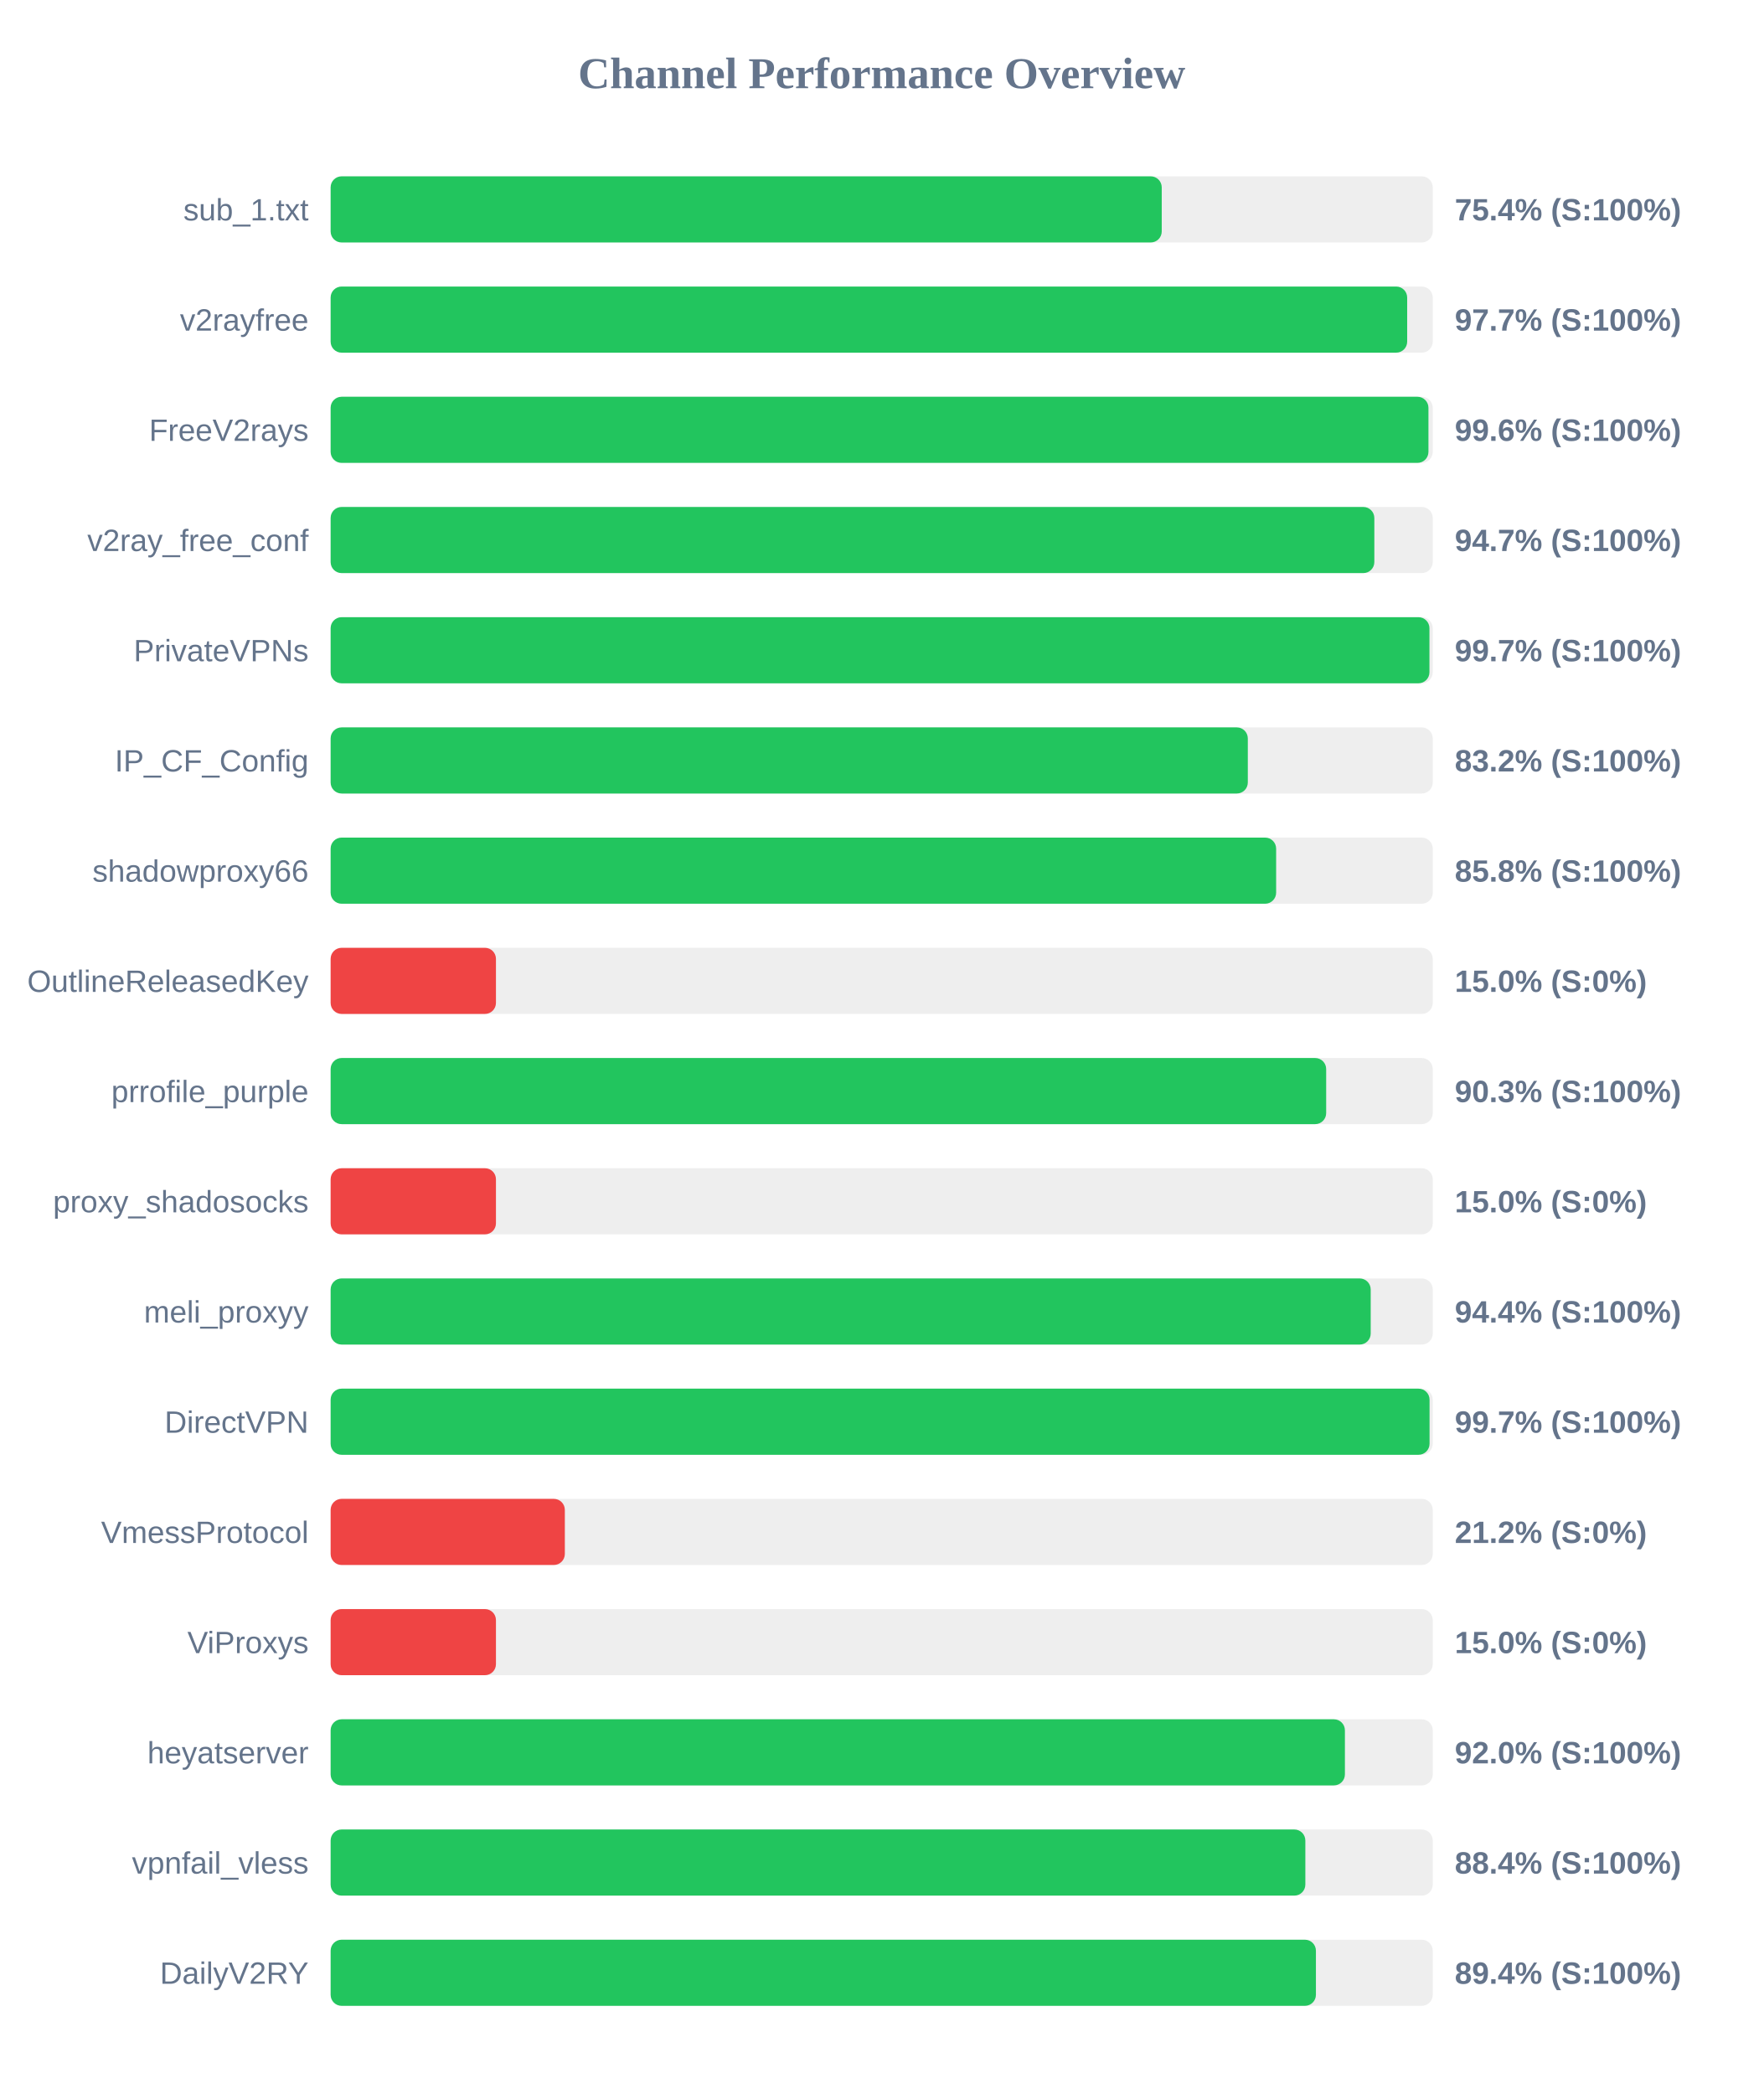
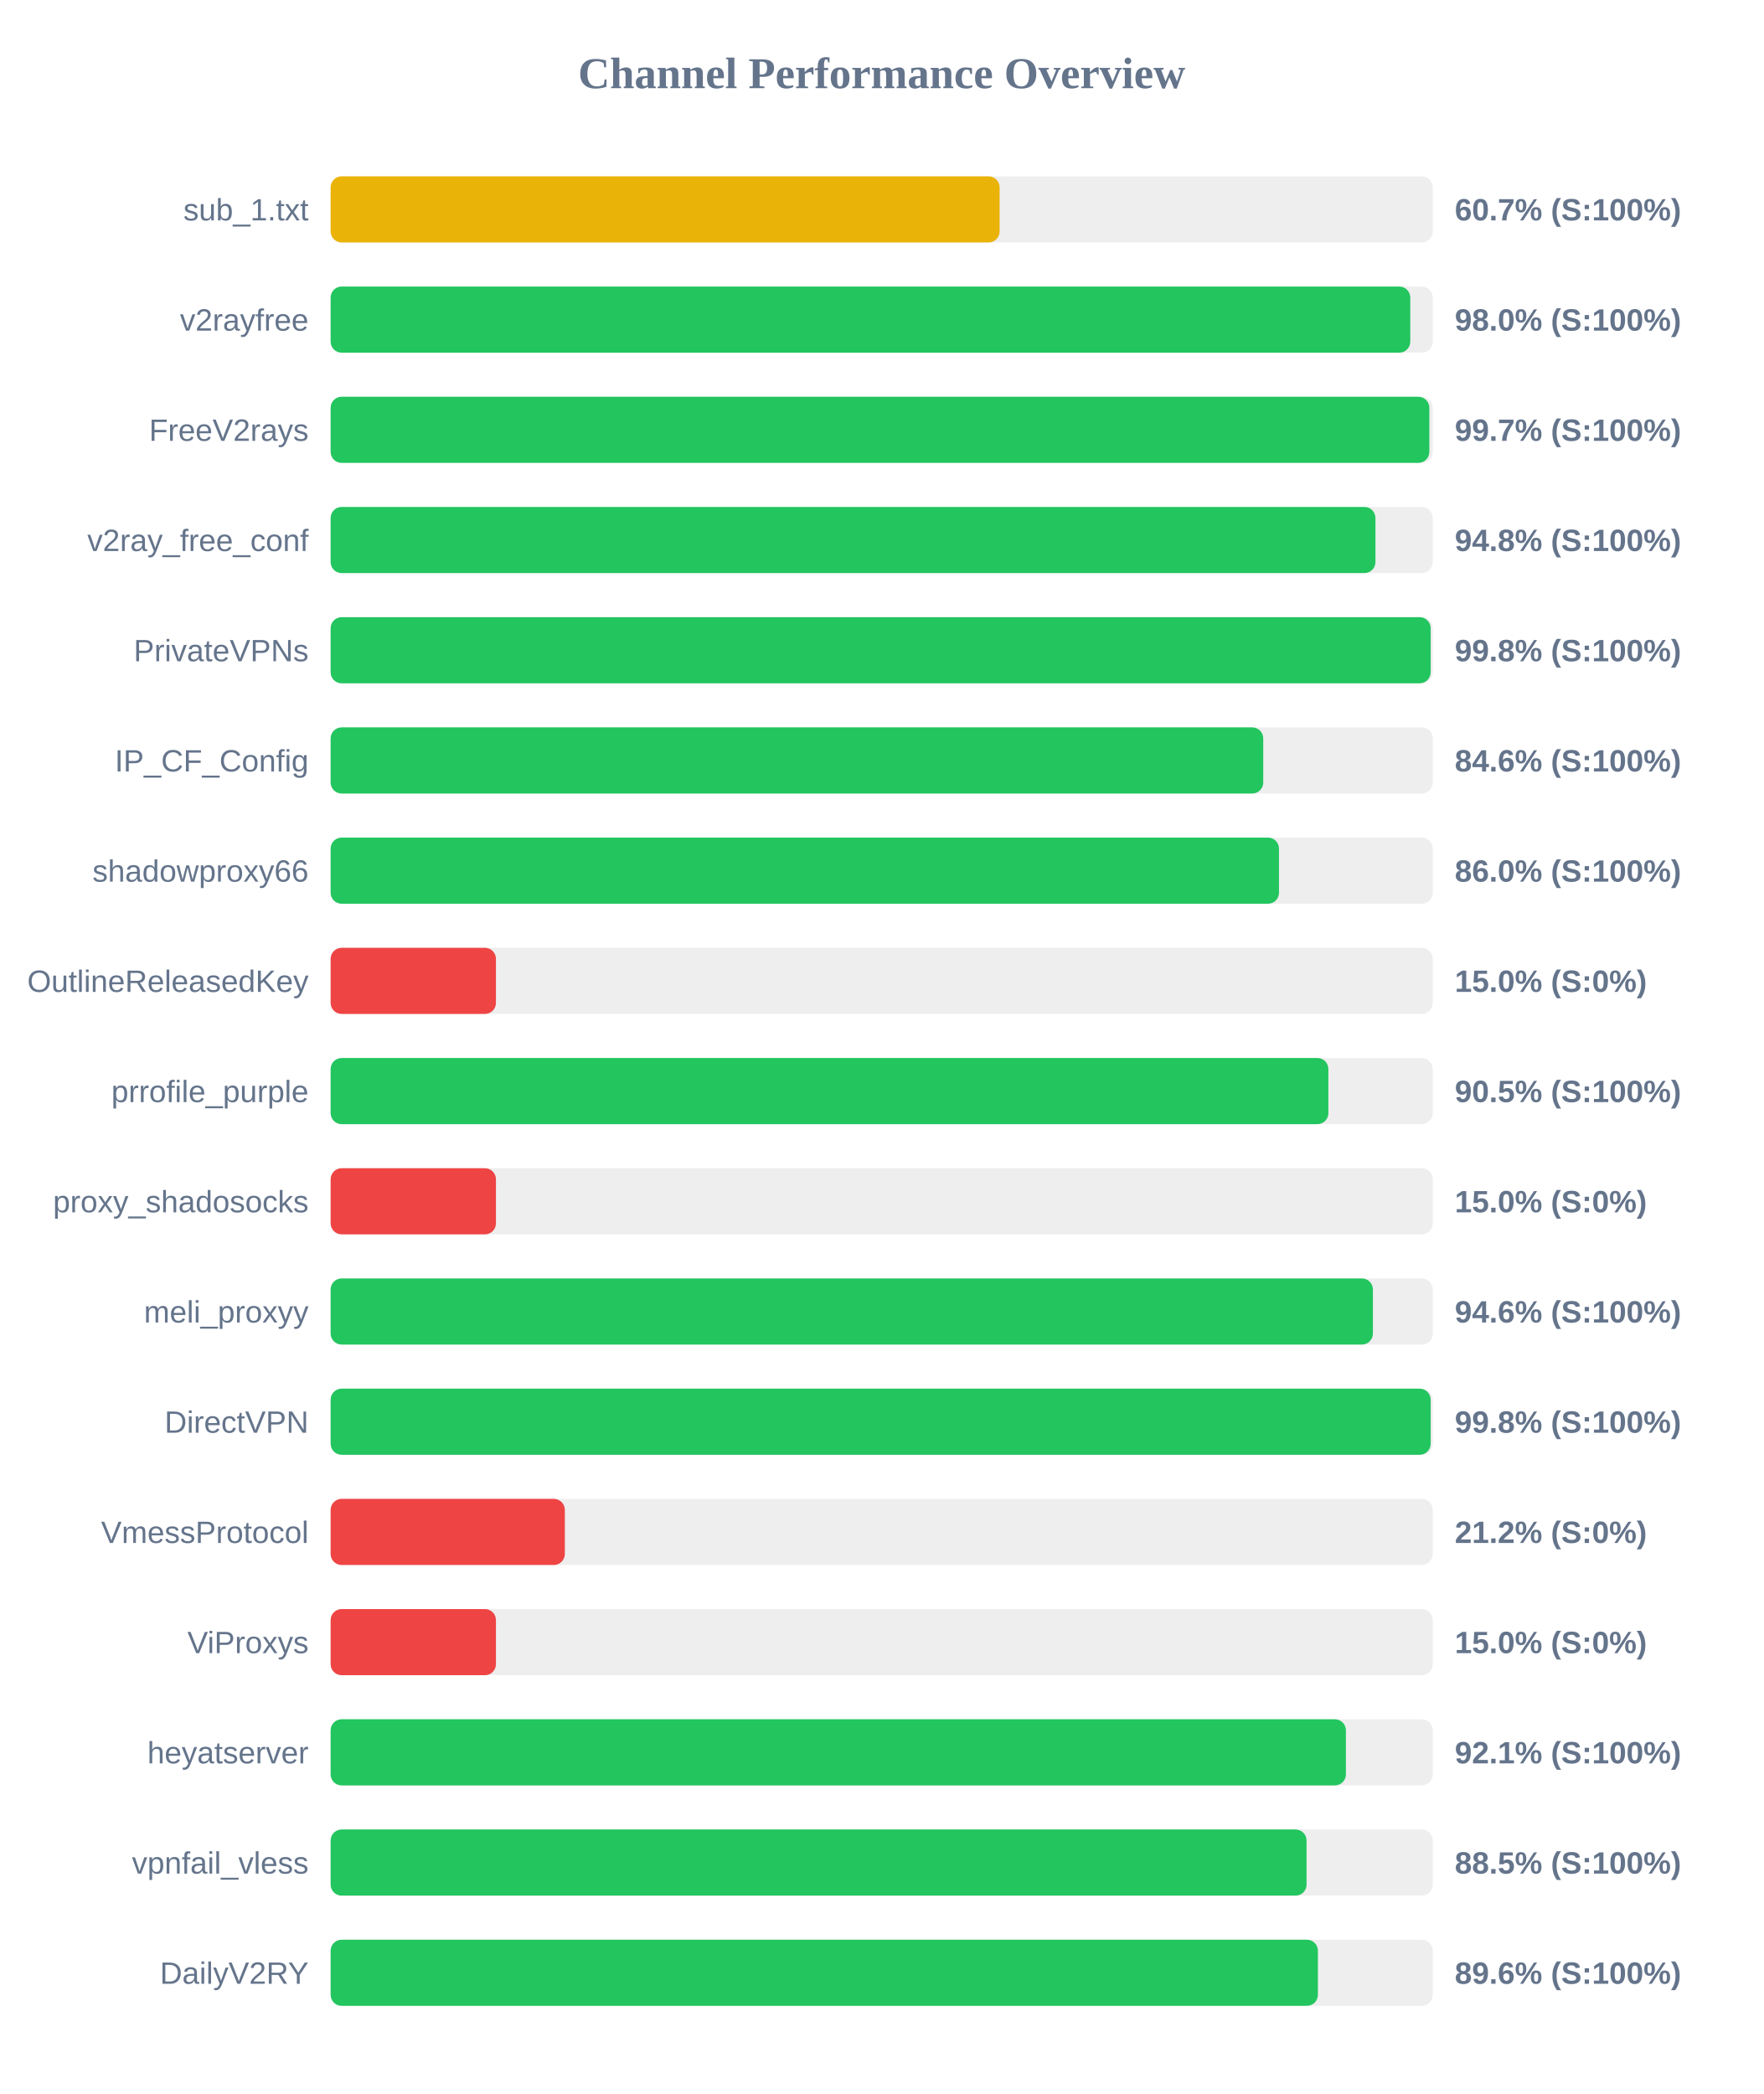
<svg xmlns="http://www.w3.org/2000/svg" width="800" height="950" version="1.1">
  <style>
        .row { font: 14px Arial; fill: #64748b; }
        .score { font: bold 14px Arial; fill: #64748b; }
    </style>
  <text x="400" y="40" text-anchor="middle" font-size="20px" font-weight="bold" fill="#64748b">Channel Performance Overview</text>
  <rect x="150" y="80" width="500" height="30" fill="#eee" rx="5" />
-   <rect x="150" y="80" width="377.05" height="30" fill="#22c55e" rx="5" />
+   <rect x="150" y="80" width="303.5" height="30" fill="#eab308" rx="5" />
  <text x="140" y="100" text-anchor="end" class="row">sub_1.txt</text>
-   <text x="660" y="100" text-anchor="start" class="score">75.4% (S:100%)</text>
+   <text x="660" y="100" text-anchor="start" class="score">60.7% (S:100%)</text>
  <rect x="150" y="130" width="500" height="30" fill="#eee" rx="5" />
-   <rect x="150" y="130" width="488.4" height="30" fill="#22c55e" rx="5" />
+   <rect x="150" y="130" width="489.8" height="30" fill="#22c55e" rx="5" />
  <text x="140" y="150" text-anchor="end" class="row">v2rayfree</text>
-   <text x="660" y="150" text-anchor="start" class="score">97.7% (S:100%)</text>
+   <text x="660" y="150" text-anchor="start" class="score">98.0% (S:100%)</text>
  <rect x="150" y="180" width="500" height="30" fill="#eee" rx="5" />
-   <rect x="150" y="180" width="498.05" height="30" fill="#22c55e" rx="5" />
+   <rect x="150" y="180" width="498.45" height="30" fill="#22c55e" rx="5" />
  <text x="140" y="200" text-anchor="end" class="row">FreeV2rays</text>
-   <text x="660" y="200" text-anchor="start" class="score">99.6% (S:100%)</text>
+   <text x="660" y="200" text-anchor="start" class="score">99.7% (S:100%)</text>
  <rect x="150" y="230" width="500" height="30" fill="#eee" rx="5" />
-   <rect x="150" y="230" width="473.5" height="30" fill="#22c55e" rx="5" />
+   <rect x="150" y="230" width="474.0" height="30" fill="#22c55e" rx="5" />
  <text x="140" y="250" text-anchor="end" class="row">v2ray_free_conf</text>
-   <text x="660" y="250" text-anchor="start" class="score">94.7% (S:100%)</text>
+   <text x="660" y="250" text-anchor="start" class="score">94.8% (S:100%)</text>
  <rect x="150" y="280" width="500" height="30" fill="#eee" rx="5" />
-   <rect x="150" y="280" width="498.5" height="30" fill="#22c55e" rx="5" />
+   <rect x="150" y="280" width="499.05" height="30" fill="#22c55e" rx="5" />
  <text x="140" y="300" text-anchor="end" class="row">PrivateVPNs</text>
-   <text x="660" y="300" text-anchor="start" class="score">99.7% (S:100%)</text>
+   <text x="660" y="300" text-anchor="start" class="score">99.8% (S:100%)</text>
  <rect x="150" y="330" width="500" height="30" fill="#eee" rx="5" />
-   <rect x="150" y="330" width="416.1" height="30" fill="#22c55e" rx="5" />
+   <rect x="150" y="330" width="423.1" height="30" fill="#22c55e" rx="5" />
  <text x="140" y="350" text-anchor="end" class="row">IP_CF_Config</text>
-   <text x="660" y="350" text-anchor="start" class="score">83.2% (S:100%)</text>
+   <text x="660" y="350" text-anchor="start" class="score">84.6% (S:100%)</text>
  <rect x="150" y="380" width="500" height="30" fill="#eee" rx="5" />
-   <rect x="150" y="380" width="428.95" height="30" fill="#22c55e" rx="5" />
+   <rect x="150" y="380" width="430.25" height="30" fill="#22c55e" rx="5" />
  <text x="140" y="400" text-anchor="end" class="row">shadowproxy66</text>
-   <text x="660" y="400" text-anchor="start" class="score">85.8% (S:100%)</text>
+   <text x="660" y="400" text-anchor="start" class="score">86.0% (S:100%)</text>
  <rect x="150" y="430" width="500" height="30" fill="#eee" rx="5" />
  <rect x="150" y="430" width="75.0" height="30" fill="#ef4444" rx="5" />
  <text x="140" y="450" text-anchor="end" class="row">OutlineReleasedKey</text>
  <text x="660" y="450" text-anchor="start" class="score">15.0% (S:0%)</text>
  <rect x="150" y="480" width="500" height="30" fill="#eee" rx="5" />
-   <rect x="150" y="480" width="451.65" height="30" fill="#22c55e" rx="5" />
+   <rect x="150" y="480" width="452.65" height="30" fill="#22c55e" rx="5" />
  <text x="140" y="500" text-anchor="end" class="row">prrofile_purple</text>
-   <text x="660" y="500" text-anchor="start" class="score">90.3% (S:100%)</text>
+   <text x="660" y="500" text-anchor="start" class="score">90.5% (S:100%)</text>
  <rect x="150" y="530" width="500" height="30" fill="#eee" rx="5" />
  <rect x="150" y="530" width="75.0" height="30" fill="#ef4444" rx="5" />
  <text x="140" y="550" text-anchor="end" class="row">proxy_shadosocks</text>
  <text x="660" y="550" text-anchor="start" class="score">15.0% (S:0%)</text>
  <rect x="150" y="580" width="500" height="30" fill="#eee" rx="5" />
-   <rect x="150" y="580" width="471.85" height="30" fill="#22c55e" rx="5" />
+   <rect x="150" y="580" width="472.85" height="30" fill="#22c55e" rx="5" />
  <text x="140" y="600" text-anchor="end" class="row">meli_proxyy</text>
-   <text x="660" y="600" text-anchor="start" class="score">94.4% (S:100%)</text>
+   <text x="660" y="600" text-anchor="start" class="score">94.6% (S:100%)</text>
  <rect x="150" y="630" width="500" height="30" fill="#eee" rx="5" />
-   <rect x="150" y="630" width="498.55" height="30" fill="#22c55e" rx="5" />
+   <rect x="150" y="630" width="499.05" height="30" fill="#22c55e" rx="5" />
  <text x="140" y="650" text-anchor="end" class="row">DirectVPN</text>
-   <text x="660" y="650" text-anchor="start" class="score">99.7% (S:100%)</text>
+   <text x="660" y="650" text-anchor="start" class="score">99.8% (S:100%)</text>
  <rect x="150" y="680" width="500" height="30" fill="#eee" rx="5" />
  <rect x="150" y="680" width="106.25" height="30" fill="#ef4444" rx="5" />
  <text x="140" y="700" text-anchor="end" class="row">VmessProtocol</text>
  <text x="660" y="700" text-anchor="start" class="score">21.2% (S:0%)</text>
  <rect x="150" y="730" width="500" height="30" fill="#eee" rx="5" />
  <rect x="150" y="730" width="75.0" height="30" fill="#ef4444" rx="5" />
  <text x="140" y="750" text-anchor="end" class="row">ViProxys</text>
  <text x="660" y="750" text-anchor="start" class="score">15.0% (S:0%)</text>
  <rect x="150" y="780" width="500" height="30" fill="#eee" rx="5" />
-   <rect x="150" y="780" width="460.15" height="30" fill="#22c55e" rx="5" />
+   <rect x="150" y="780" width="460.6" height="30" fill="#22c55e" rx="5" />
  <text x="140" y="800" text-anchor="end" class="row">heyatserver</text>
-   <text x="660" y="800" text-anchor="start" class="score">92.0% (S:100%)</text>
+   <text x="660" y="800" text-anchor="start" class="score">92.1% (S:100%)</text>
  <rect x="150" y="830" width="500" height="30" fill="#eee" rx="5" />
-   <rect x="150" y="830" width="442.2" height="30" fill="#22c55e" rx="5" />
+   <rect x="150" y="830" width="442.75" height="30" fill="#22c55e" rx="5" />
  <text x="140" y="850" text-anchor="end" class="row">vpnfail_vless</text>
-   <text x="660" y="850" text-anchor="start" class="score">88.4% (S:100%)</text>
+   <text x="660" y="850" text-anchor="start" class="score">88.5% (S:100%)</text>
  <rect x="150" y="880" width="500" height="30" fill="#eee" rx="5" />
-   <rect x="150" y="880" width="447.0" height="30" fill="#22c55e" rx="5" />
+   <rect x="150" y="880" width="447.9" height="30" fill="#22c55e" rx="5" />
  <text x="140" y="900" text-anchor="end" class="row">DailyV2RY</text>
-   <text x="660" y="900" text-anchor="start" class="score">89.4% (S:100%)</text>
+   <text x="660" y="900" text-anchor="start" class="score">89.6% (S:100%)</text>
</svg>
